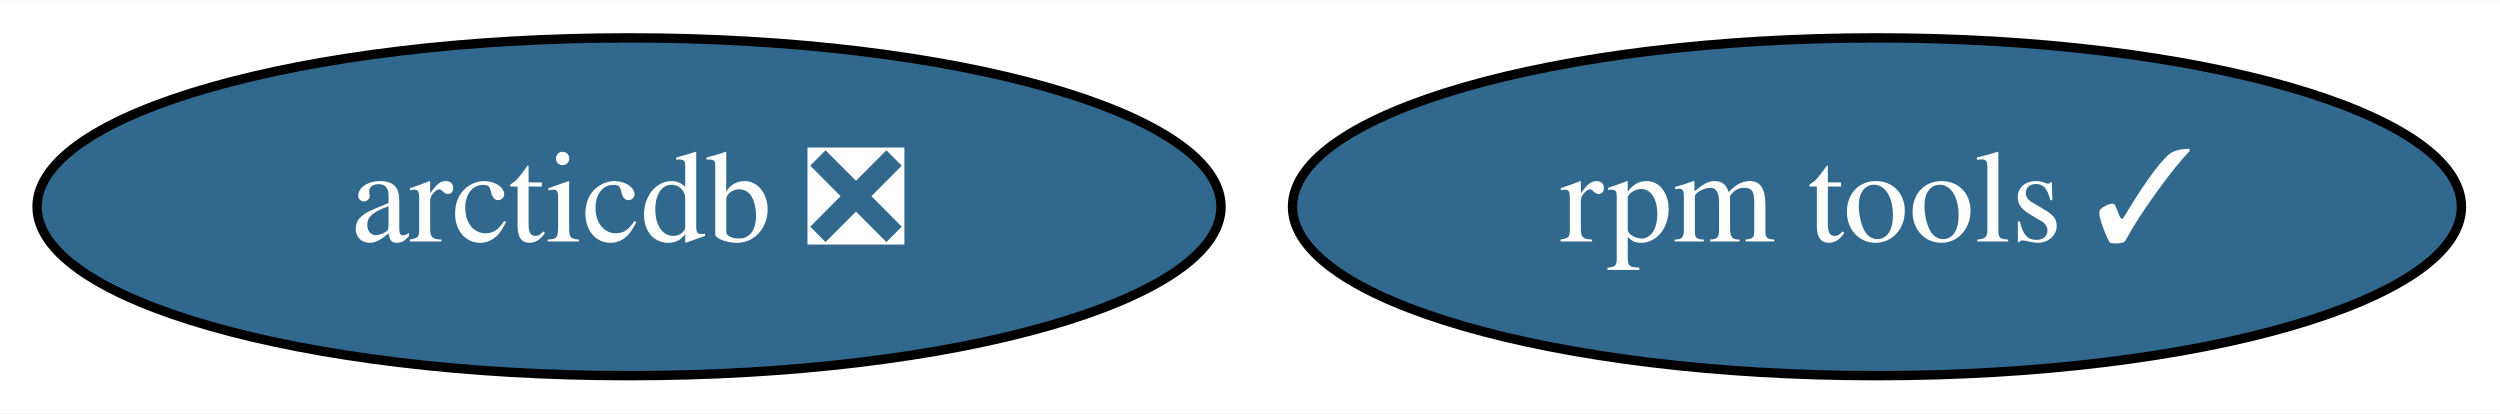
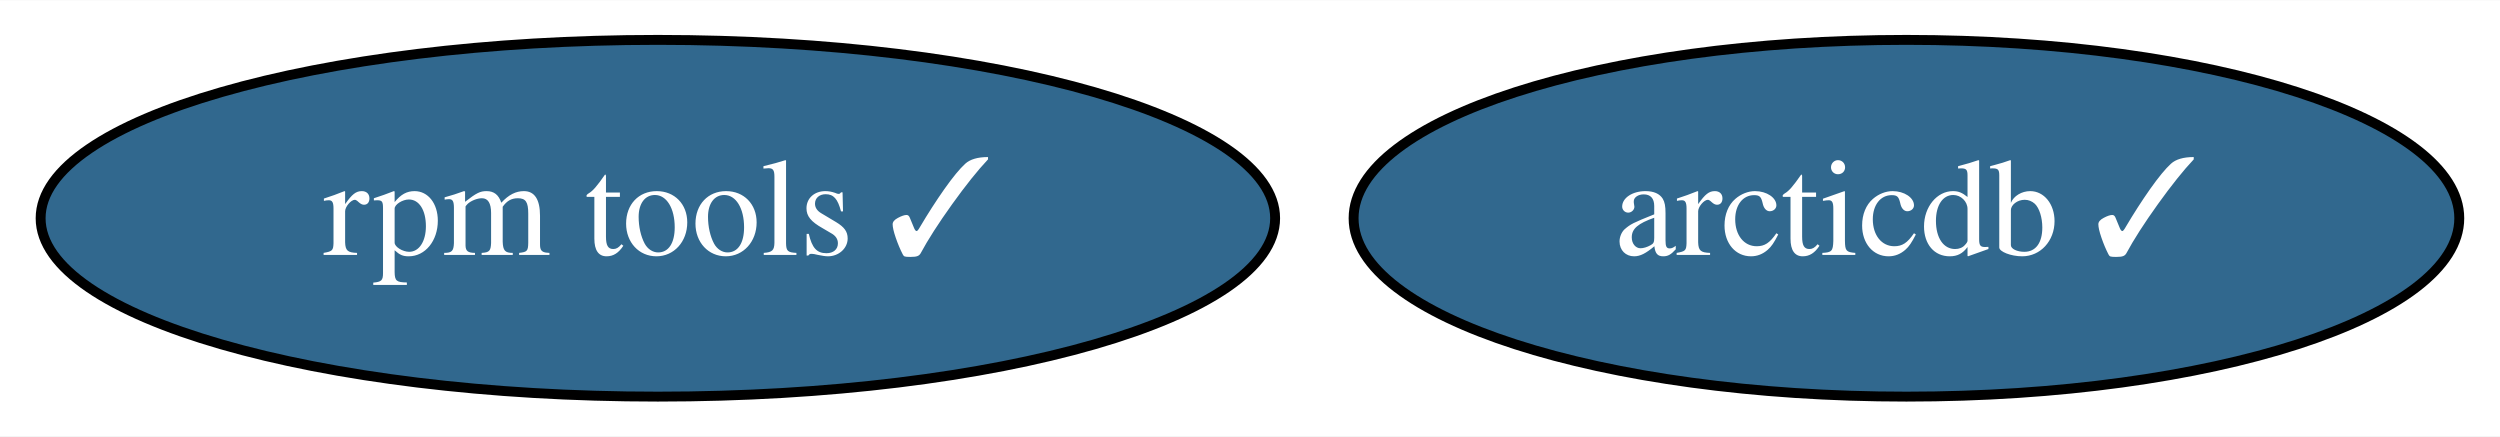
- <svg xmlns="http://www.w3.org/2000/svg" xmlns:xlink="http://www.w3.org/1999/xlink" width="266pt" height="44pt" viewBox="0.00 0.00 266.44 44.00">
+ <svg xmlns="http://www.w3.org/2000/svg" xmlns:xlink="http://www.w3.org/1999/xlink" width="252pt" height="44pt" viewBox="0.00 0.00 252.29 44.00">
  <g id="graph0" class="graph" transform="scale(1 1) rotate(0) translate(4 40)">
-     <polygon fill="white" stroke="transparent" points="-4,4 -4,-40 262.44,-40 262.44,4 -4,4" />
+     <polygon fill="white" stroke="transparent" points="-4,4 -4,-40 248.29,-40 248.29,4 -4,4" />
    <g id="node1" class="node">
      <g id="a_node1">
        <a xlink:href="https://github.com/conda-forge/rpm-tools-feedstock/pull/25" xlink:title="rpm tools ✓">
-           <ellipse fill="#31688e" stroke="black" cx="196.04" cy="-18" rx="62.29" ry="18" />
-           <text text-anchor="middle" x="196.04" y="-14.3" font-family="Times,serif" font-size="14.00" fill="white">rpm tools ✓</text>
+           <ellipse fill="#31688e" stroke="black" cx="62.39" cy="-18" rx="62.29" ry="18" />
+           <text text-anchor="middle" x="62.39" y="-14.3" font-family="Times,serif" font-size="14.00" fill="white">rpm tools ✓</text>
        </a>
      </g>
    </g>
    <g id="node2" class="node">
      <g id="a_node2">
-         <a xlink:href="https://github.com/conda-forge/arcticdb-feedstock/pull/12" xlink:title="arcticdb ❎">
-           <ellipse fill="#31688e" stroke="black" cx="63.04" cy="-18" rx="63.09" ry="18" />
-           <text text-anchor="middle" x="63.04" y="-14.3" font-family="Times,serif" font-size="14.00" fill="white">arcticdb ❎</text>
+         <a xlink:href="https://github.com/conda-forge/arcticdb-feedstock/pull/12" xlink:title="arcticdb ✓">
+           <ellipse fill="#31688e" stroke="black" cx="188.39" cy="-18" rx="55.79" ry="18" />
+           <text text-anchor="middle" x="188.39" y="-14.3" font-family="Times,serif" font-size="14.00" fill="white">arcticdb ✓</text>
        </a>
      </g>
    </g>
  </g>
</svg>
